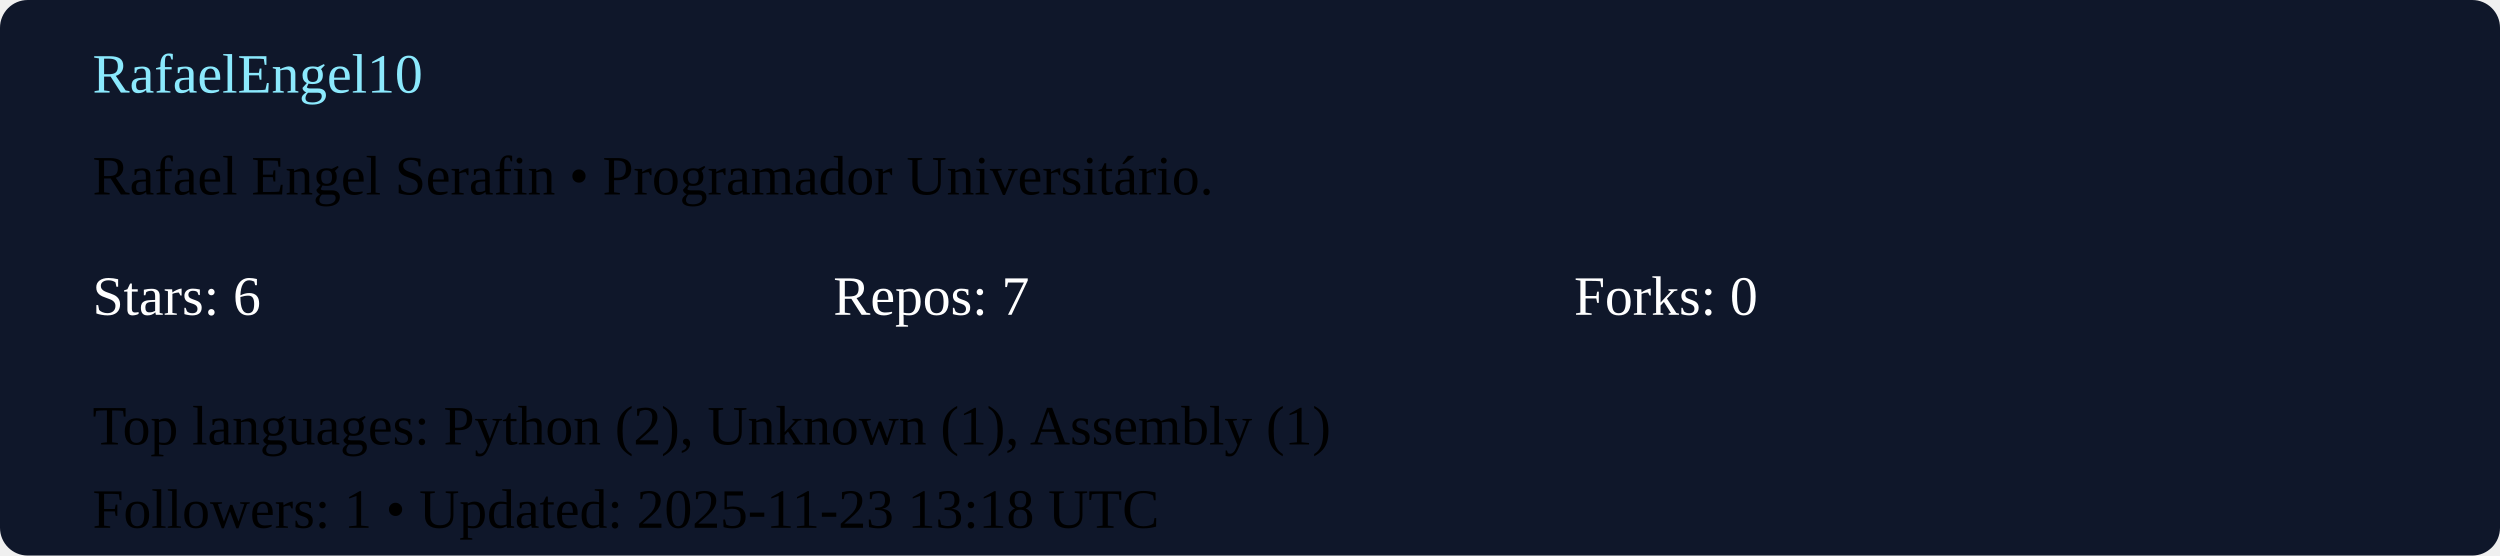
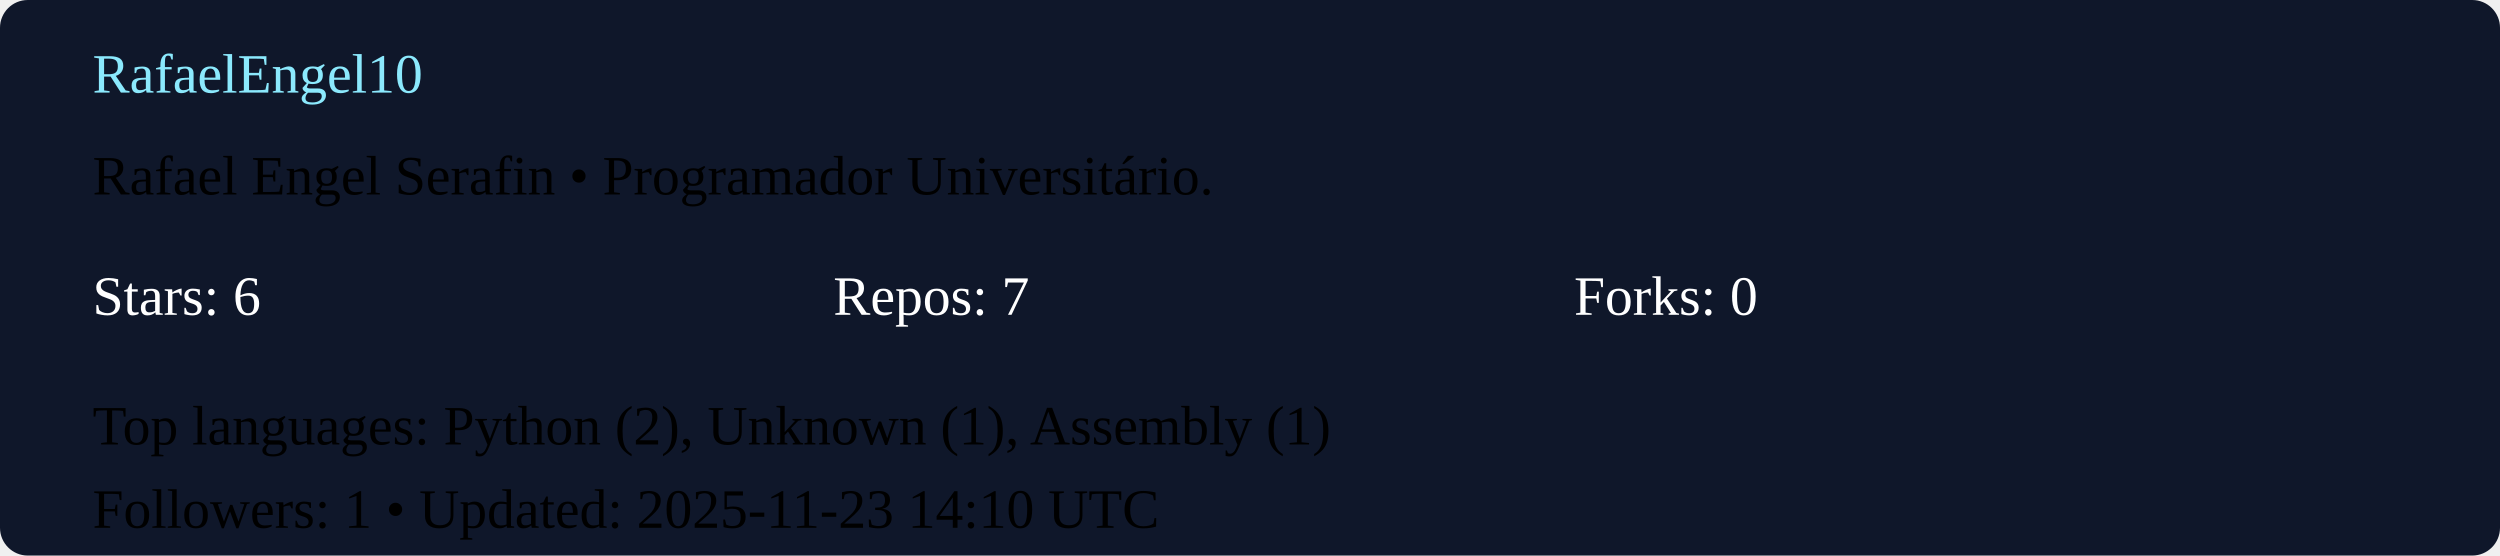
<svg xmlns="http://www.w3.org/2000/svg" width="540" height="120" viewBox="0 0 540 120">
  <rect width="100%" height="100%" rx="6" fill="#0f172a" />
  <g transform="translate(20,20)">
    <text x="0" y="0" fill="#8be9fd">RafaelEngel10</text>
    <text x="0" y="22">Rafael Engel Serafin  • Programador Universitário. </text>
    <g transform="translate(0,48)">
      <text x="0" y="0" fill="#ffffff">Stars: 6</text>
      <text x="160" y="0" fill="#ffffff">Repos: 7</text>
      <text x="320" y="0" fill="#ffffff">Forks: 0</text>
      <text x="0" y="28">Top languages: Python (2), Unknown (1), Assembly (1)</text>
-       <text x="0" y="46">Followers: 1 • Updated: 2025-11-23 13:18 UTC</text>
+       <text x="0" y="46">Followers: 1 • Updated: 2025-11-23 14:10 UTC</text>
    </g>
  </g>
</svg>
